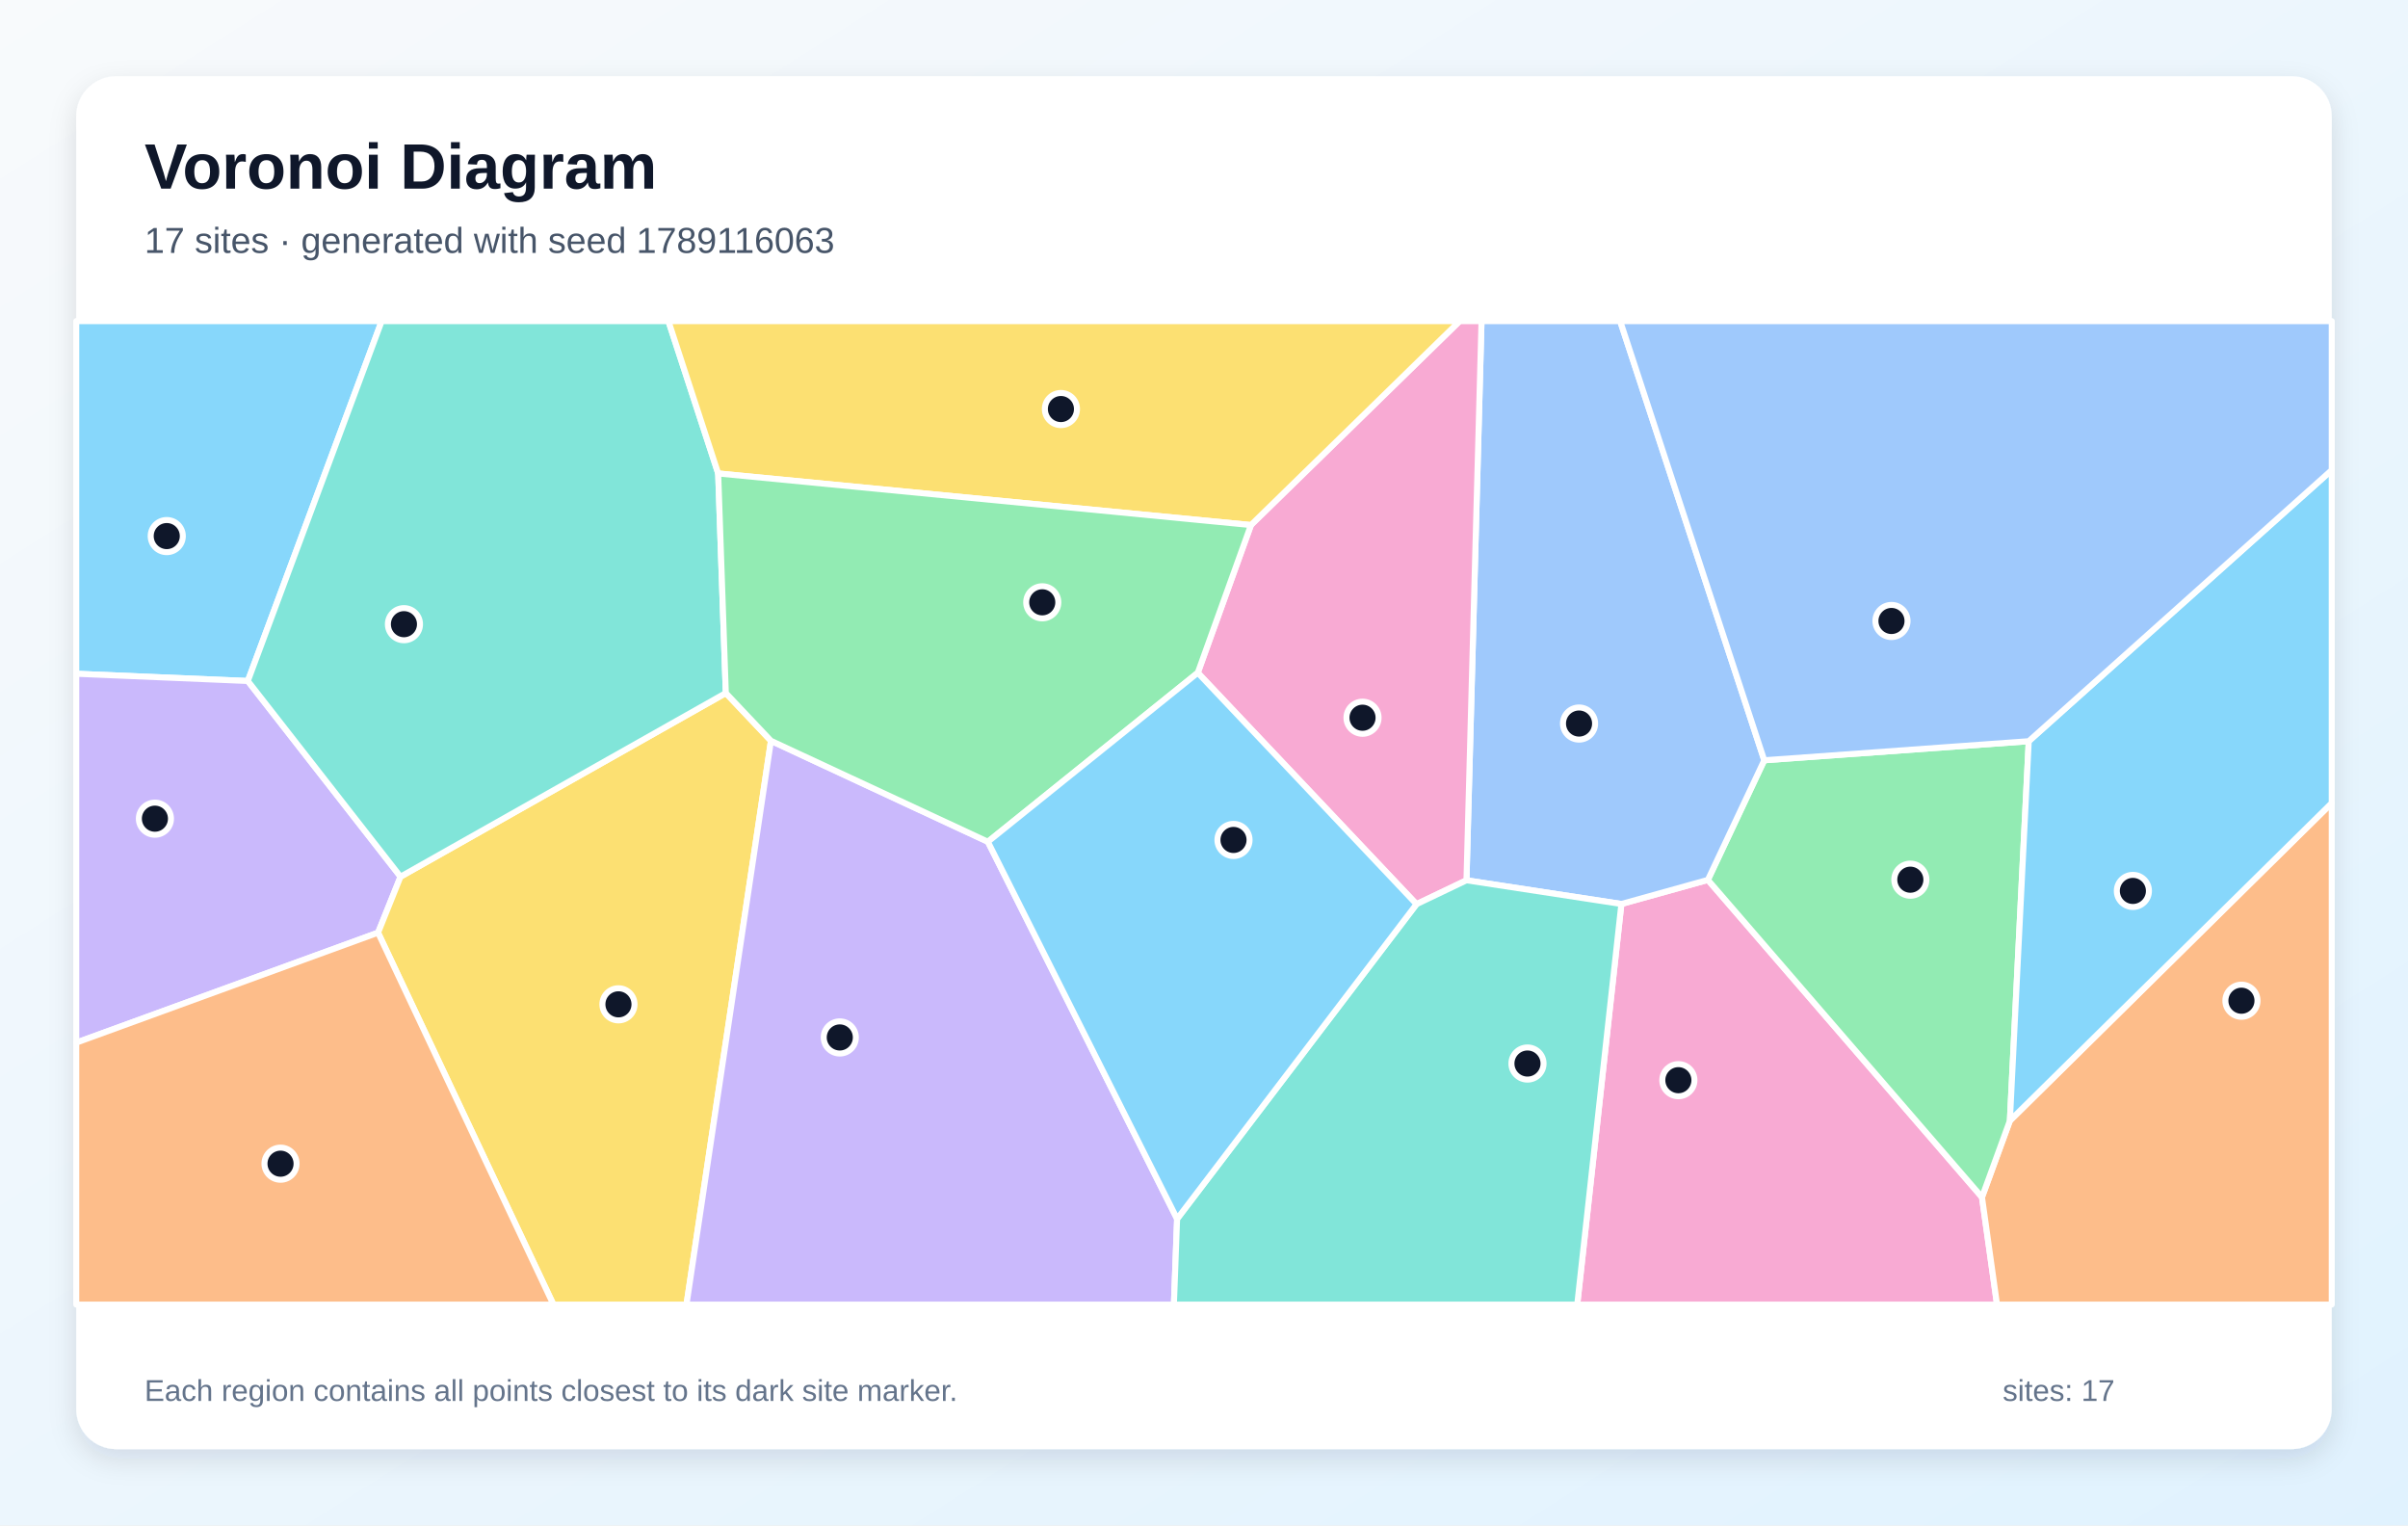
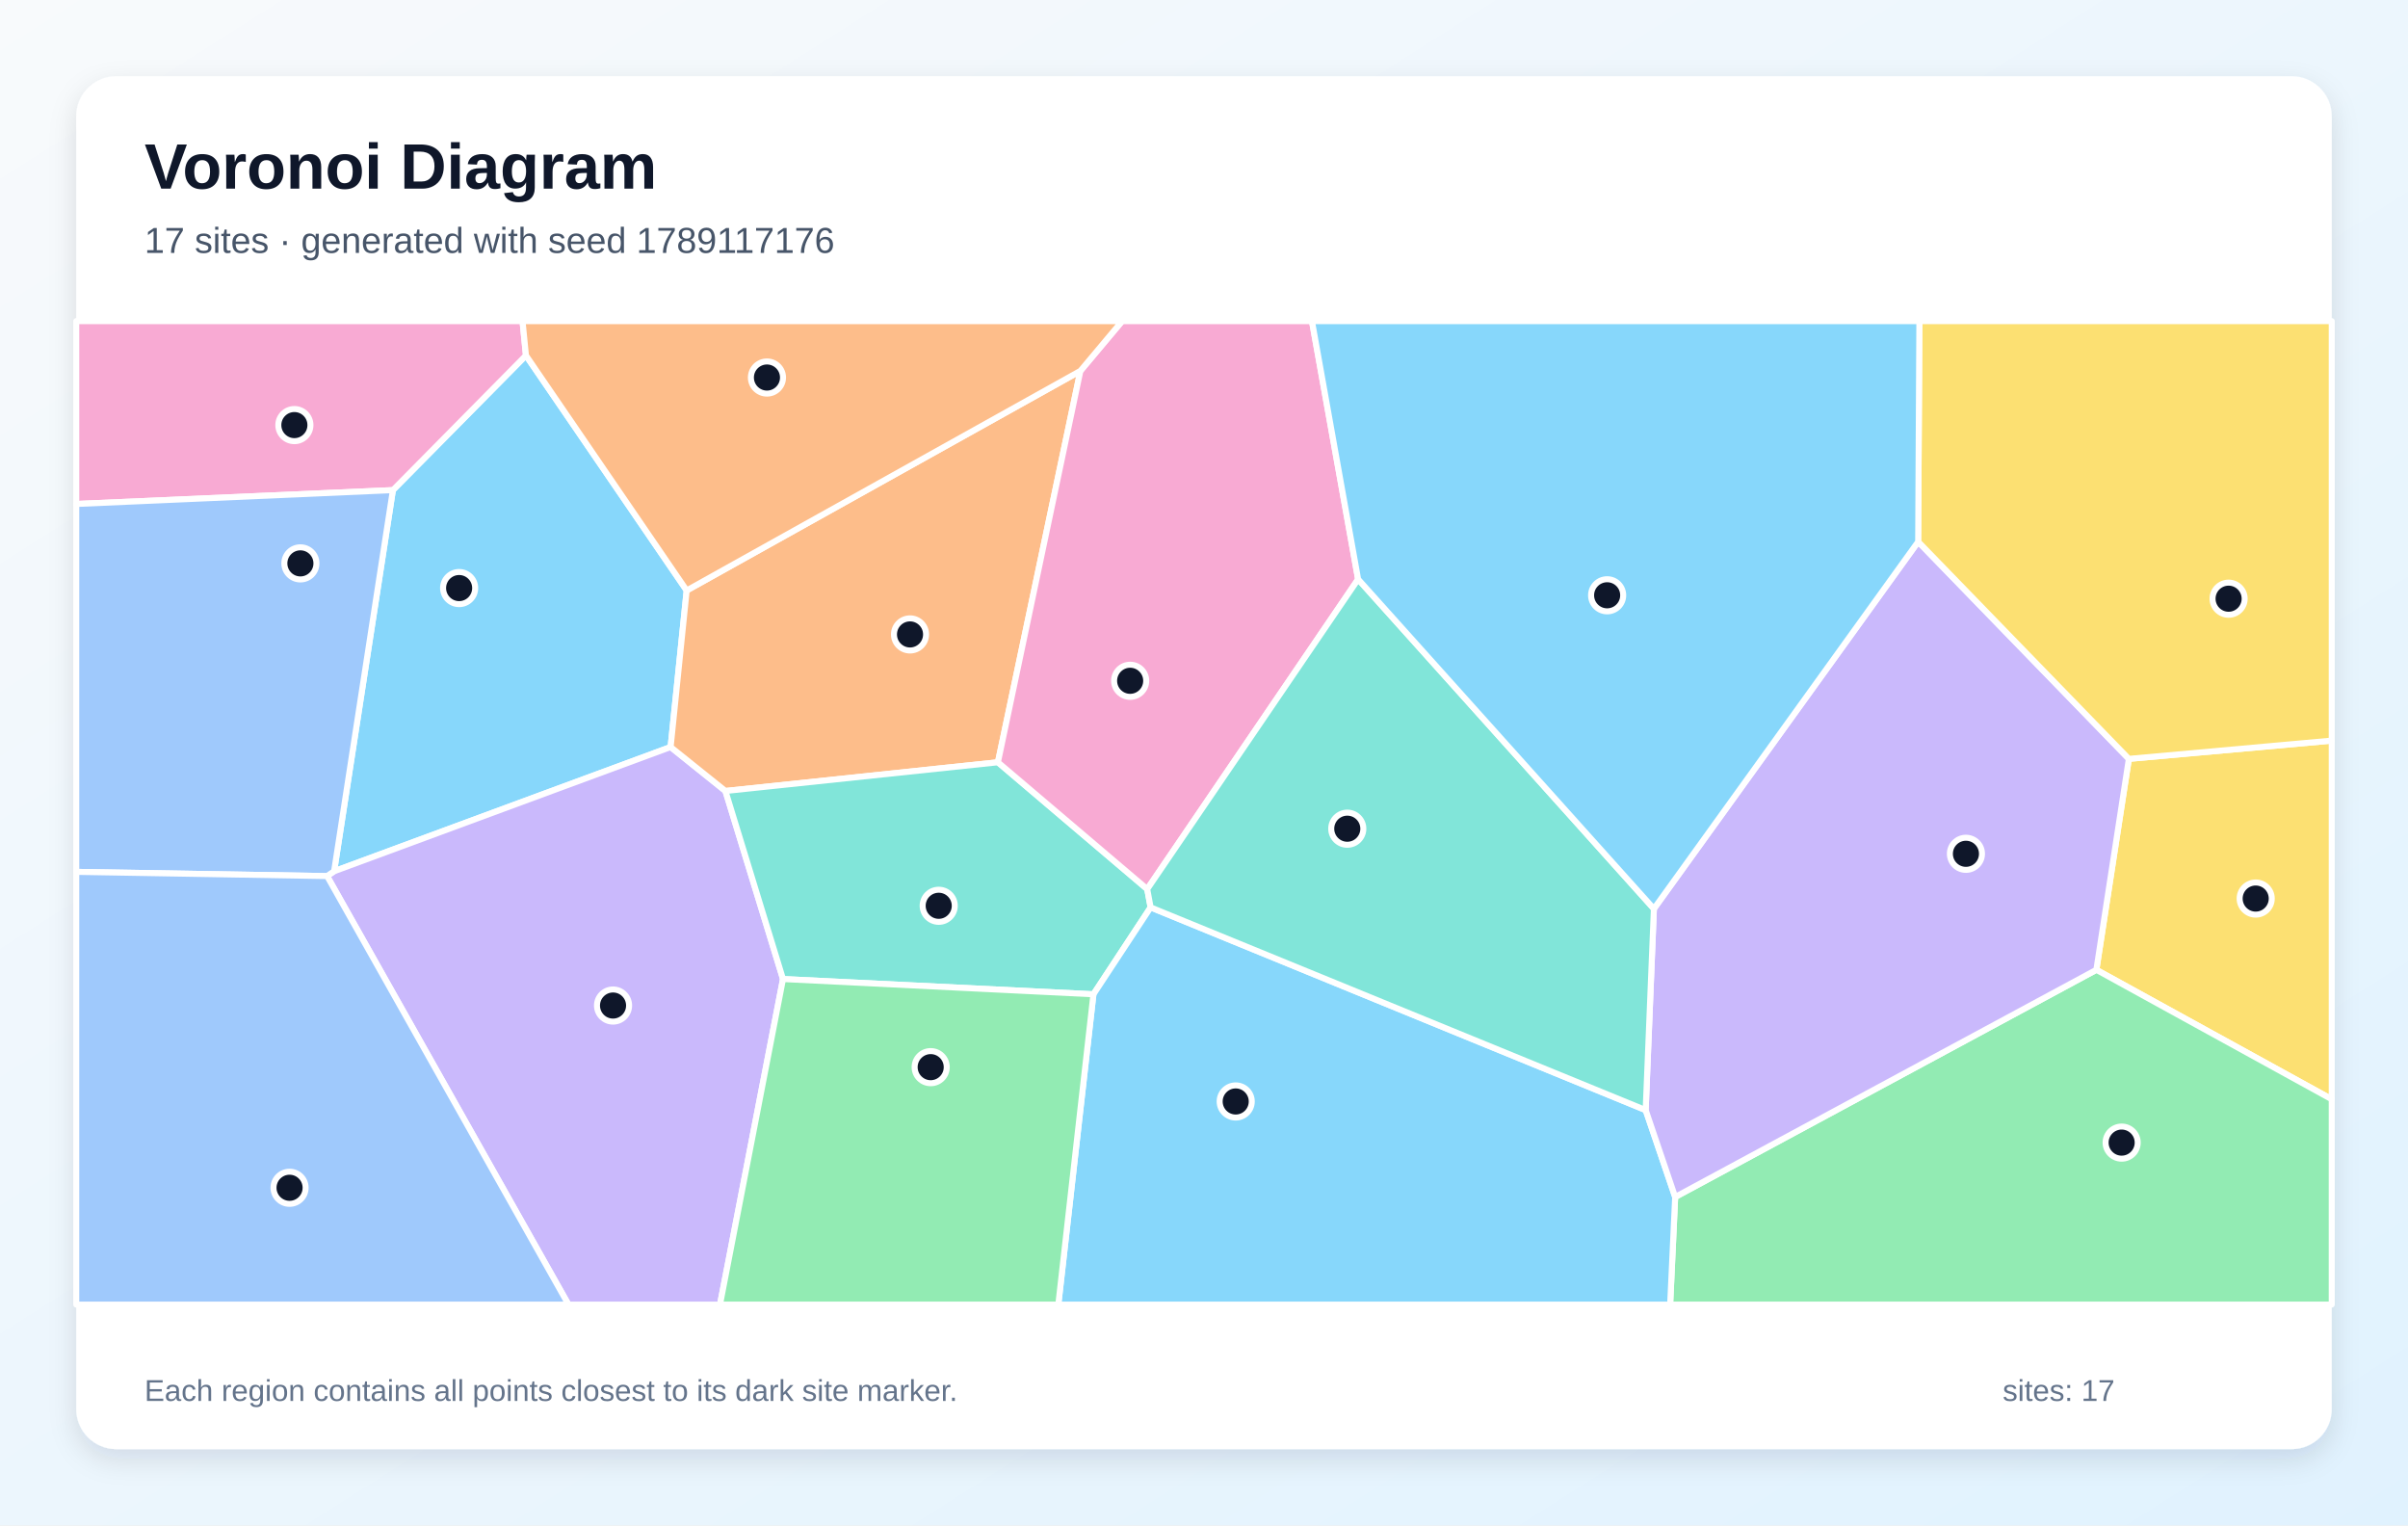
<svg xmlns="http://www.w3.org/2000/svg" width="1200" height="760" viewBox="0 0 1200 760" role="img" aria-labelledby="title description">
  <defs>
    <linearGradient id="background" x1="0" y1="0" x2="1" y2="1">
      <stop stop-color="#F8FAFC" />
      <stop offset="1" stop-color="#E0F2FE" />
    </linearGradient>
    <filter id="shadow" x="-10%" y="-10%" width="120%" height="120%">
      <feDropShadow dx="0" dy="5" stdDeviation="7" flood-color="#0F172A" flood-opacity=".12" />
    </filter>
  </defs>
  <rect width="1200" height="760" fill="url(#background)" />
  <rect x="38" y="38" width="1124" height="684" rx="20" fill="#FFFFFF" filter="url(#shadow)" />
  <g font-family="Arial, sans-serif">
    <text x="72" y="94" font-size="32" font-weight="700" fill="#0F172A">Voronoi Diagram</text>
-     <text x="72" y="126" font-size="18" fill="#475569">17 sites · generated with seed 1789116063</text>
+     <text x="72" y="126" font-size="18" fill="#475569">17 sites · generated with seed 1789117176</text>
  </g>
  <g stroke="#FFFFFF" stroke-width="3" stroke-linejoin="round">
-     <polygon points="123.5,339.3 38.0,335.7 38.0,160.0 190.2,160.0" fill="#38BDF8" fill-opacity="0.60" />
-     <polygon points="38.0,519.5 38.0,335.7 123.5,339.3 199.6,436.8 188.4,464.7" fill="#A78BFA" fill-opacity="0.60" />
-     <polygon points="808.0,450.4 851.1,438.4 987.7,596.5 995.2,650.0 786.0,650.0" fill="#F472B6" fill-opacity="0.60" />
-     <polygon points="987.7,596.5 1001.6,558.4 1162.0,400.1 1162.0,650.0 995.2,650.0" fill="#FB923C" fill-opacity="0.60" />
-     <polygon points="188.4,464.7 199.6,436.8 361.7,345.3 384.2,369.1 342.1,650.0 275.8,650.0" fill="#FACC15" fill-opacity="0.60" />
-     <polygon points="1011.0,369.3 1001.6,558.4 987.7,596.5 851.1,438.4 879.2,378.8" fill="#4ADE80" fill-opacity="0.60" />
-     <polygon points="357.9,235.9 361.7,345.3 199.6,436.8 123.5,339.3 190.2,160.0 333.1,160.0" fill="#2DD4BF" fill-opacity="0.60" />
-     <polygon points="879.2,378.8 851.1,438.4 808.0,450.4 730.8,438.6 738.3,160.0 807.4,160.0" fill="#60A5FA" fill-opacity="0.60" />
-     <polygon points="1001.6,558.4 1011.0,369.3 1162.0,234.2 1162.0,400.1" fill="#38BDF8" fill-opacity="0.60" />
-     <polygon points="384.2,369.1 492.3,419.4 586.6,607.3 585.0,650.0 342.1,650.0" fill="#A78BFA" fill-opacity="0.60" />
-     <polygon points="705.9,450.5 596.9,335.2 623.4,261.6 727.4,160.0 738.3,160.0 730.8,438.6" fill="#F472B6" fill-opacity="0.60" />
-     <polygon points="38.0,519.5 188.4,464.7 275.8,650.0 38.0,650.0" fill="#FB923C" fill-opacity="0.60" />
-     <polygon points="623.4,261.6 357.9,235.9 333.1,160.0 727.4,160.0" fill="#FACC15" fill-opacity="0.60" />
-     <polygon points="623.4,261.6 596.9,335.2 492.3,419.4 384.2,369.1 361.7,345.3 357.9,235.9" fill="#4ADE80" fill-opacity="0.60" />
-     <polygon points="586.6,607.3 705.9,450.5 730.8,438.6 808.0,450.4 786.0,650.0 585.0,650.0" fill="#2DD4BF" fill-opacity="0.60" />
-     <polygon points="1011.0,369.3 879.2,378.8 807.4,160.0 1162.0,160.0 1162.0,234.2" fill="#60A5FA" fill-opacity="0.60" />
-     <polygon points="586.6,607.3 492.3,419.4 596.9,335.2 705.9,450.5" fill="#38BDF8" fill-opacity="0.60" />
+     <polygon points="342.2,294.2 334.2,372.2 166.5,434.1 195.8,244.2 262.1,177.1" fill="#38BDF8" fill-opacity="0.60" />
+     <polygon points="163.0,436.5 166.5,434.1 334.2,372.2 361.5,394.1 390.2,487.8 358.8,650.0 283.3,650.0" fill="#A78BFA" fill-opacity="0.60" />
+     <polygon points="262.1,177.1 195.8,244.2 38.0,251.1 38.0,160.0 260.4,160.0" fill="#F472B6" fill-opacity="0.60" />
+     <polygon points="538.4,184.8 497.3,379.8 361.5,394.1 334.2,372.2 342.2,294.2" fill="#FB923C" fill-opacity="0.60" />
+     <polygon points="1044.7,483.2 1060.9,378.1 1162.0,369.0 1162.0,547.7" fill="#FACC15" fill-opacity="0.60" />
+     <polygon points="834.8,596.4 1044.7,483.2 1162.0,547.7 1162.0,650.0 832.3,650.0" fill="#4ADE80" fill-opacity="0.60" />
+     <polygon points="390.2,487.8 361.5,394.1 497.3,379.8 571.7,443.0 573.4,452.1 544.9,495.4" fill="#2DD4BF" fill-opacity="0.60" />
+     <polygon points="163.0,436.5 38.0,434.4 38.0,251.1 195.8,244.2 166.5,434.1" fill="#60A5FA" fill-opacity="0.60" />
+     <polygon points="544.9,495.4 573.4,452.1 820.1,553.1 834.8,596.4 832.3,650.0 527.4,650.0" fill="#38BDF8" fill-opacity="0.60" />
+     <polygon points="820.1,553.1 824.2,452.8 955.9,269.9 1060.9,378.1 1044.7,483.2 834.8,596.4" fill="#A78BFA" fill-opacity="0.60" />
+     <polygon points="676.8,288.6 571.7,443.0 497.3,379.8 538.4,184.8 559.2,160.0 653.8,160.0" fill="#F472B6" fill-opacity="0.60" />
+     <polygon points="538.4,184.8 342.2,294.2 262.1,177.1 260.4,160.0 559.2,160.0" fill="#FB923C" fill-opacity="0.60" />
+     <polygon points="1060.9,378.1 955.9,269.9 956.5,160.0 1162.0,160.0 1162.0,369.0" fill="#FACC15" fill-opacity="0.60" />
+     <polygon points="390.2,487.8 544.9,495.4 527.4,650.0 358.8,650.0" fill="#4ADE80" fill-opacity="0.60" />
+     <polygon points="824.2,452.8 820.1,553.1 573.4,452.1 571.7,443.0 676.8,288.6" fill="#2DD4BF" fill-opacity="0.60" />
+     <polygon points="38.0,434.4 163.0,436.5 283.3,650.0 38.0,650.0" fill="#60A5FA" fill-opacity="0.60" />
+     <polygon points="955.9,269.9 824.2,452.8 676.8,288.6 653.8,160.0 956.5,160.0" fill="#38BDF8" fill-opacity="0.60" />
  </g>
  <g>
-     <circle cx="83.1" cy="267.1" r="8" fill="#0F172A" stroke="#FFFFFF" stroke-width="3" />
-     <circle cx="77.2" cy="407.9" r="8" fill="#0F172A" stroke="#FFFFFF" stroke-width="3" />
-     <circle cx="836.4" cy="538.2" r="8" fill="#0F172A" stroke="#FFFFFF" stroke-width="3" />
-     <circle cx="1117.0" cy="498.6" r="8" fill="#0F172A" stroke="#FFFFFF" stroke-width="3" />
-     <circle cx="308.2" cy="500.4" r="8" fill="#0F172A" stroke="#FFFFFF" stroke-width="3" />
-     <circle cx="952.0" cy="438.3" r="8" fill="#0F172A" stroke="#FFFFFF" stroke-width="3" />
-     <circle cx="201.3" cy="311.0" r="8" fill="#0F172A" stroke="#FFFFFF" stroke-width="3" />
-     <circle cx="786.9" cy="360.5" r="8" fill="#0F172A" stroke="#FFFFFF" stroke-width="3" />
-     <circle cx="1062.9" cy="443.9" r="8" fill="#0F172A" stroke="#FFFFFF" stroke-width="3" />
-     <circle cx="418.5" cy="516.9" r="8" fill="#0F172A" stroke="#FFFFFF" stroke-width="3" />
-     <circle cx="679.0" cy="357.6" r="8" fill="#0F172A" stroke="#FFFFFF" stroke-width="3" />
-     <circle cx="139.8" cy="579.8" r="8" fill="#0F172A" stroke="#FFFFFF" stroke-width="3" />
-     <circle cx="528.7" cy="203.8" r="8" fill="#0F172A" stroke="#FFFFFF" stroke-width="3" />
-     <circle cx="519.4" cy="300.1" r="8" fill="#0F172A" stroke="#FFFFFF" stroke-width="3" />
-     <circle cx="761.2" cy="529.9" r="8" fill="#0F172A" stroke="#FFFFFF" stroke-width="3" />
-     <circle cx="942.6" cy="309.4" r="8" fill="#0F172A" stroke="#FFFFFF" stroke-width="3" />
-     <circle cx="614.7" cy="418.5" r="8" fill="#0F172A" stroke="#FFFFFF" stroke-width="3" />
+     <circle cx="228.8" cy="293.0" r="8" fill="#0F172A" stroke="#FFFFFF" stroke-width="3" />
+     <circle cx="305.5" cy="501.0" r="8" fill="#0F172A" stroke="#FFFFFF" stroke-width="3" />
+     <circle cx="146.7" cy="211.8" r="8" fill="#0F172A" stroke="#FFFFFF" stroke-width="3" />
+     <circle cx="453.5" cy="316.1" r="8" fill="#0F172A" stroke="#FFFFFF" stroke-width="3" />
+     <circle cx="1124.1" cy="447.7" r="8" fill="#0F172A" stroke="#FFFFFF" stroke-width="3" />
+     <circle cx="1057.3" cy="569.3" r="8" fill="#0F172A" stroke="#FFFFFF" stroke-width="3" />
+     <circle cx="467.8" cy="451.3" r="8" fill="#0F172A" stroke="#FFFFFF" stroke-width="3" />
+     <circle cx="149.7" cy="280.7" r="8" fill="#0F172A" stroke="#FFFFFF" stroke-width="3" />
+     <circle cx="615.8" cy="548.8" r="8" fill="#0F172A" stroke="#FFFFFF" stroke-width="3" />
+     <circle cx="979.7" cy="425.4" r="8" fill="#0F172A" stroke="#FFFFFF" stroke-width="3" />
+     <circle cx="563.2" cy="339.2" r="8" fill="#0F172A" stroke="#FFFFFF" stroke-width="3" />
+     <circle cx="382.2" cy="188.1" r="8" fill="#0F172A" stroke="#FFFFFF" stroke-width="3" />
+     <circle cx="1110.6" cy="298.3" r="8" fill="#0F172A" stroke="#FFFFFF" stroke-width="3" />
+     <circle cx="463.8" cy="531.7" r="8" fill="#0F172A" stroke="#FFFFFF" stroke-width="3" />
+     <circle cx="671.4" cy="412.9" r="8" fill="#0F172A" stroke="#FFFFFF" stroke-width="3" />
+     <circle cx="144.3" cy="591.8" r="8" fill="#0F172A" stroke="#FFFFFF" stroke-width="3" />
+     <circle cx="800.9" cy="296.6" r="8" fill="#0F172A" stroke="#FFFFFF" stroke-width="3" />
  </g>
  <g font-family="Arial, sans-serif" font-size="15" fill="#64748B">
    <text x="72" y="698">Each region contains all points closest to its dark site marker.</text>
    <text x="998" y="698">sites: 17</text>
  </g>
</svg>
